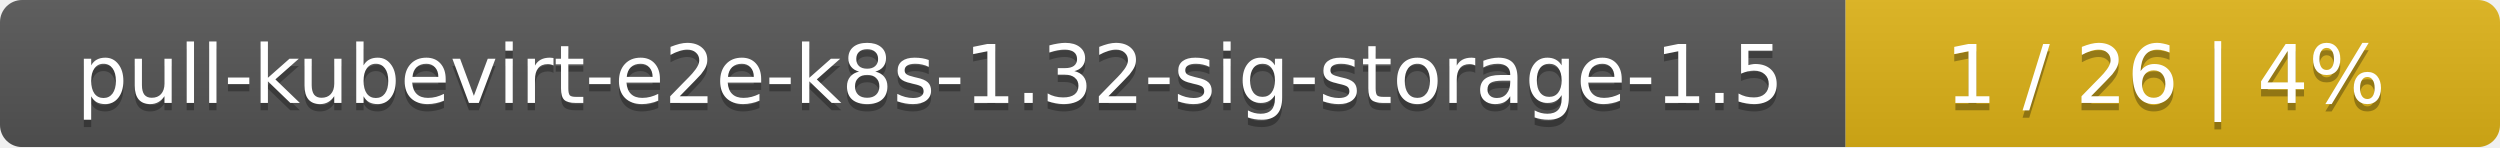
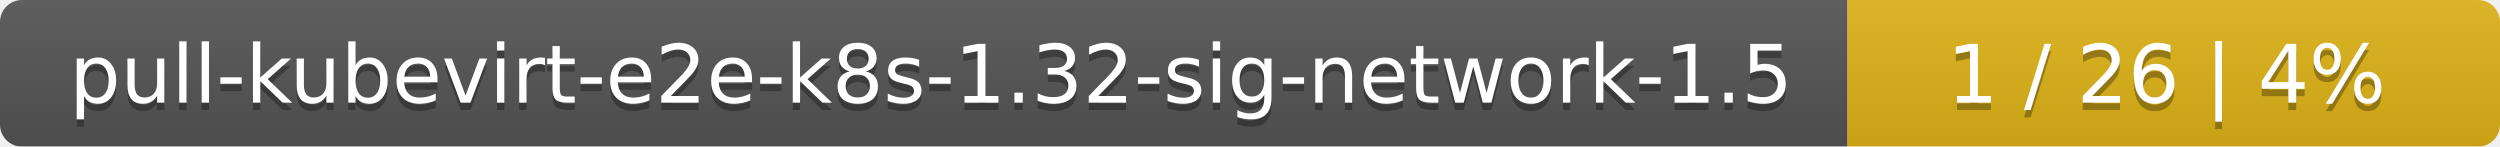
- <svg xmlns="http://www.w3.org/2000/svg" width="340" height="20">
+ <svg xmlns="http://www.w3.org/2000/svg" width="341" height="20">
  <linearGradient id="smooth" x2="0" y2="100%">
    <stop offset="0" stop-color="#bbb" stop-opacity=".1" />
    <stop offset="1" stop-opacity=".1" />
  </linearGradient>
  <mask id="round">
-     <rect width="340" height="20" rx="3" fill="#fff" />
+     <rect width="341" height="20" rx="3" fill="#fff" />
  </mask>
  <g mask="url(#round)">
-     <rect width="251" height="20" fill="#555" />
-     <rect x="251" width="89" height="20" fill="#dfb317" />
-     <rect width="340" height="20" fill="url(#smooth)" />
+     <rect width="252" height="20" fill="#555" />
+     <rect x="252" width="89" height="20" fill="#dfb317" />
+     <rect width="341" height="20" fill="url(#smooth)" />
  </g>
  <g fill="#fff" text-anchor="middle" font-family="DejaVu Sans,Verdana,Geneva,sans-serif" font-size="11">
-     <text x="126.5" y="15" fill="#010101" fill-opacity=".3">pull-kubevirt-e2e-k8s-1.32-sig-storage-1.5</text>
-     <text x="126.5" y="14">pull-kubevirt-e2e-k8s-1.32-sig-storage-1.5</text>
-     <text x="294.5" y="15" fill="#010101" fill-opacity=".3">1 / 26    |    4%</text>
-     <text x="294.5" y="14">1 / 26    |    4%</text>
+     <text x="127" y="15" fill="#010101" fill-opacity=".3">pull-kubevirt-e2e-k8s-1.32-sig-network-1.5</text>
+     <text x="127" y="14">pull-kubevirt-e2e-k8s-1.32-sig-network-1.5</text>
+     <text x="295.5" y="15" fill="#010101" fill-opacity=".3">1 / 26    |    4%</text>
+     <text x="295.5" y="14">1 / 26    |    4%</text>
  </g>
</svg>
